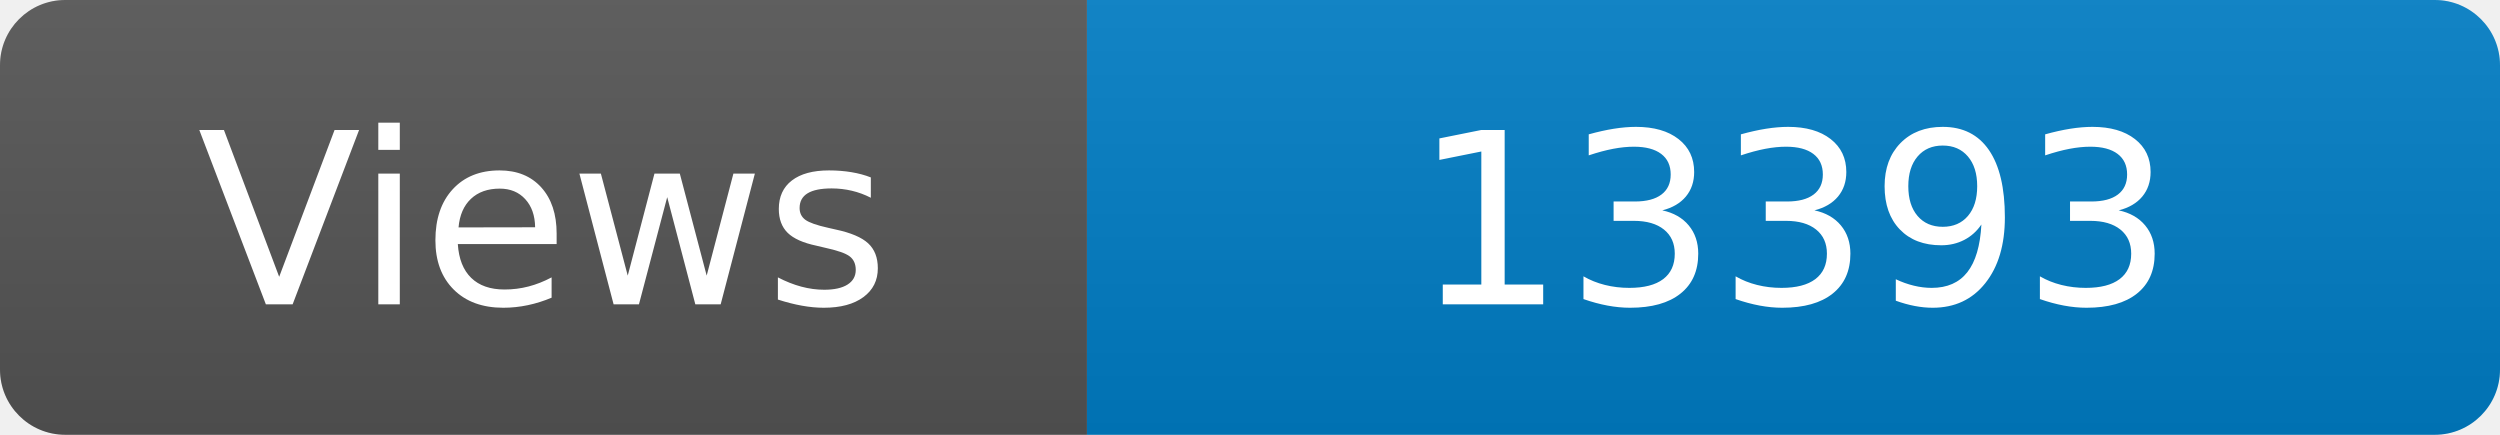
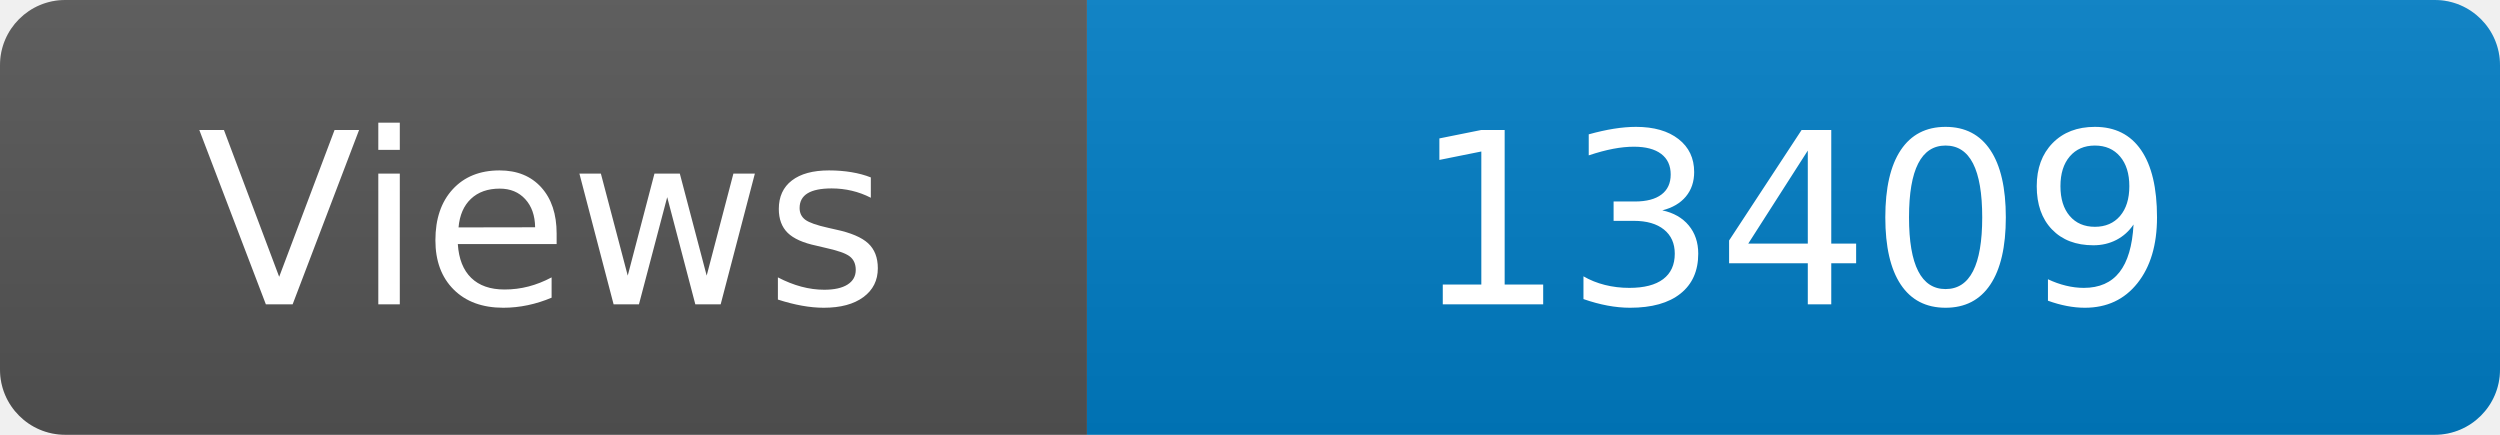
<svg xmlns="http://www.w3.org/2000/svg" width="115" height="20" role="img" aria-label="Maintained?: yes">
  <linearGradient id="s" x2="0" y2="100%">
    <stop offset="0" stop-color="#bbb" stop-opacity=".1" />
    <stop offset="1" stop-opacity=".1" />
  </linearGradient>
  <clipPath id="r">
    <rect width="115" height="20" rx="3" fill="#fff" />
  </clipPath>
  <g clip-path="url(#r)">
    <rect width="50" height="20" fill="#555" />
    <rect x="50" width="160" height="20" fill="#007ec6" />
    <rect width="115" height="20" fill="url(#s)" />
  </g>
  <g fill="#fff" text-anchor="middle" font-family="Verdana,Geneva,DejaVu Sans,sans-serif" font-size="110">
    <text x="250" y="140" transform="scale(.1)" fill="#fff">Views</text>
-     <text x="825" y="140" transform="scale(.1)" fill="#fff">13393</text>
+     <text x="825" y="140" transform="scale(.1)" fill="#fff">13409</text>
  </g>
</svg>
